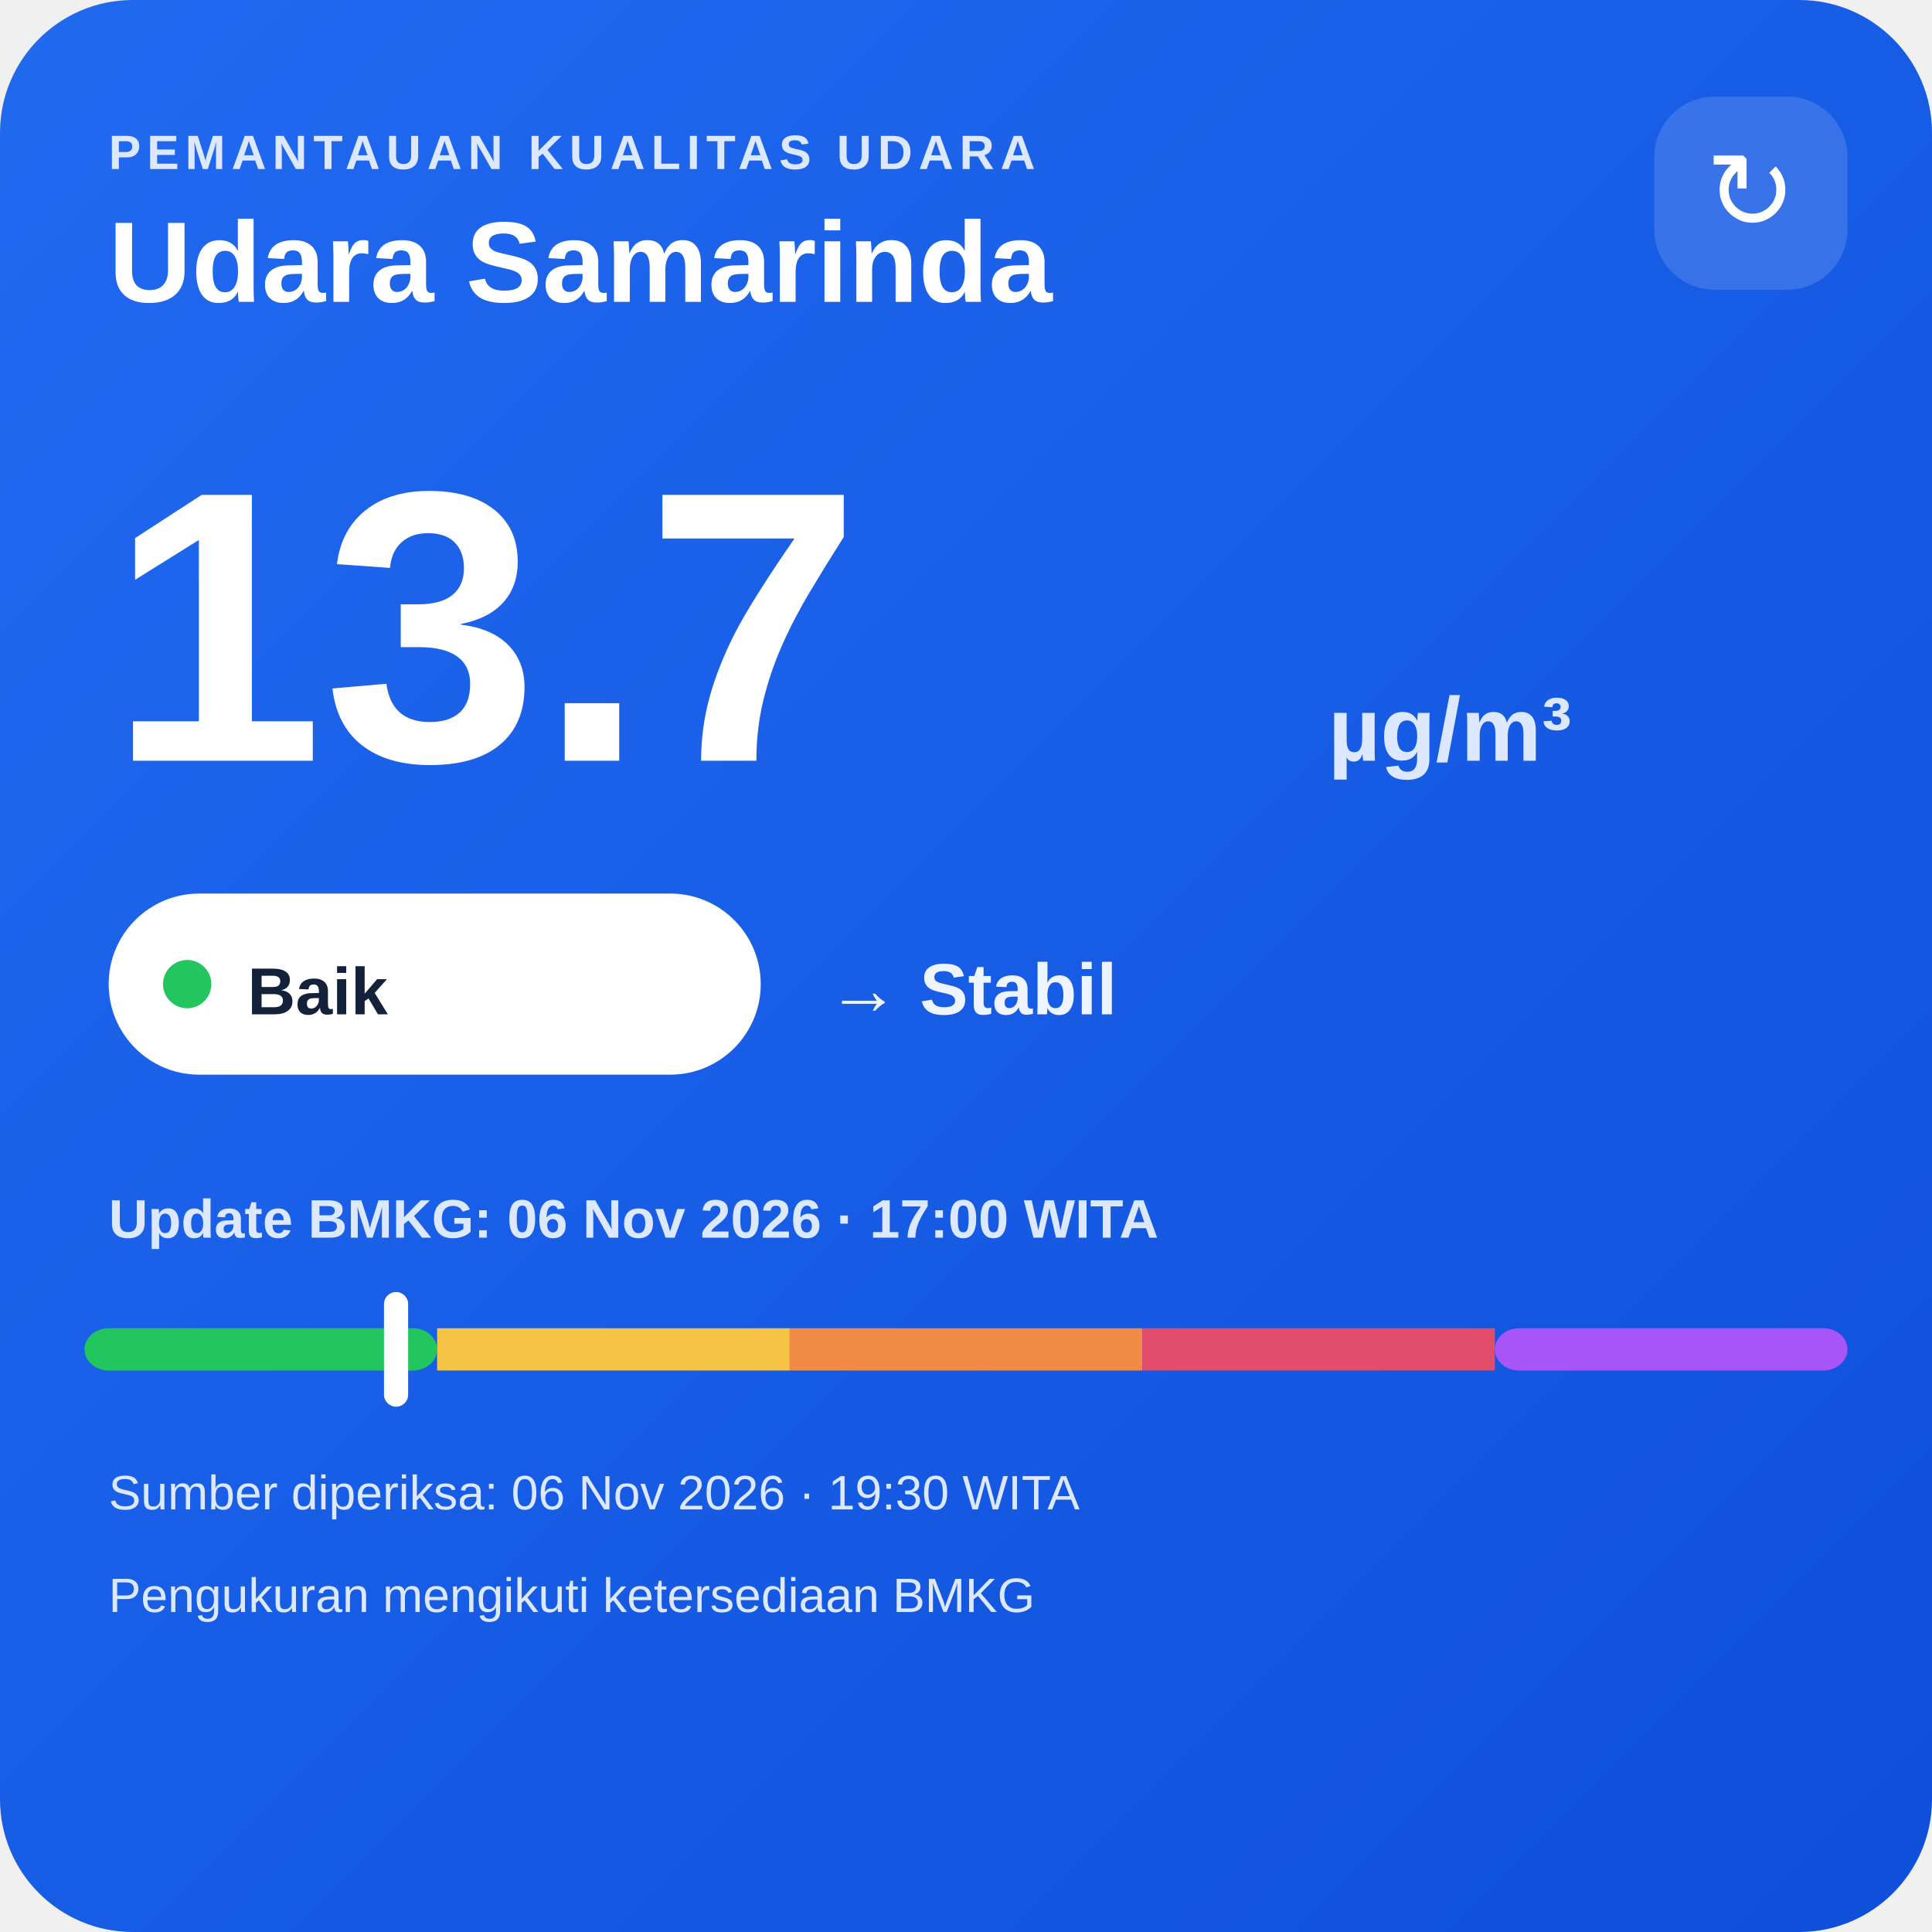
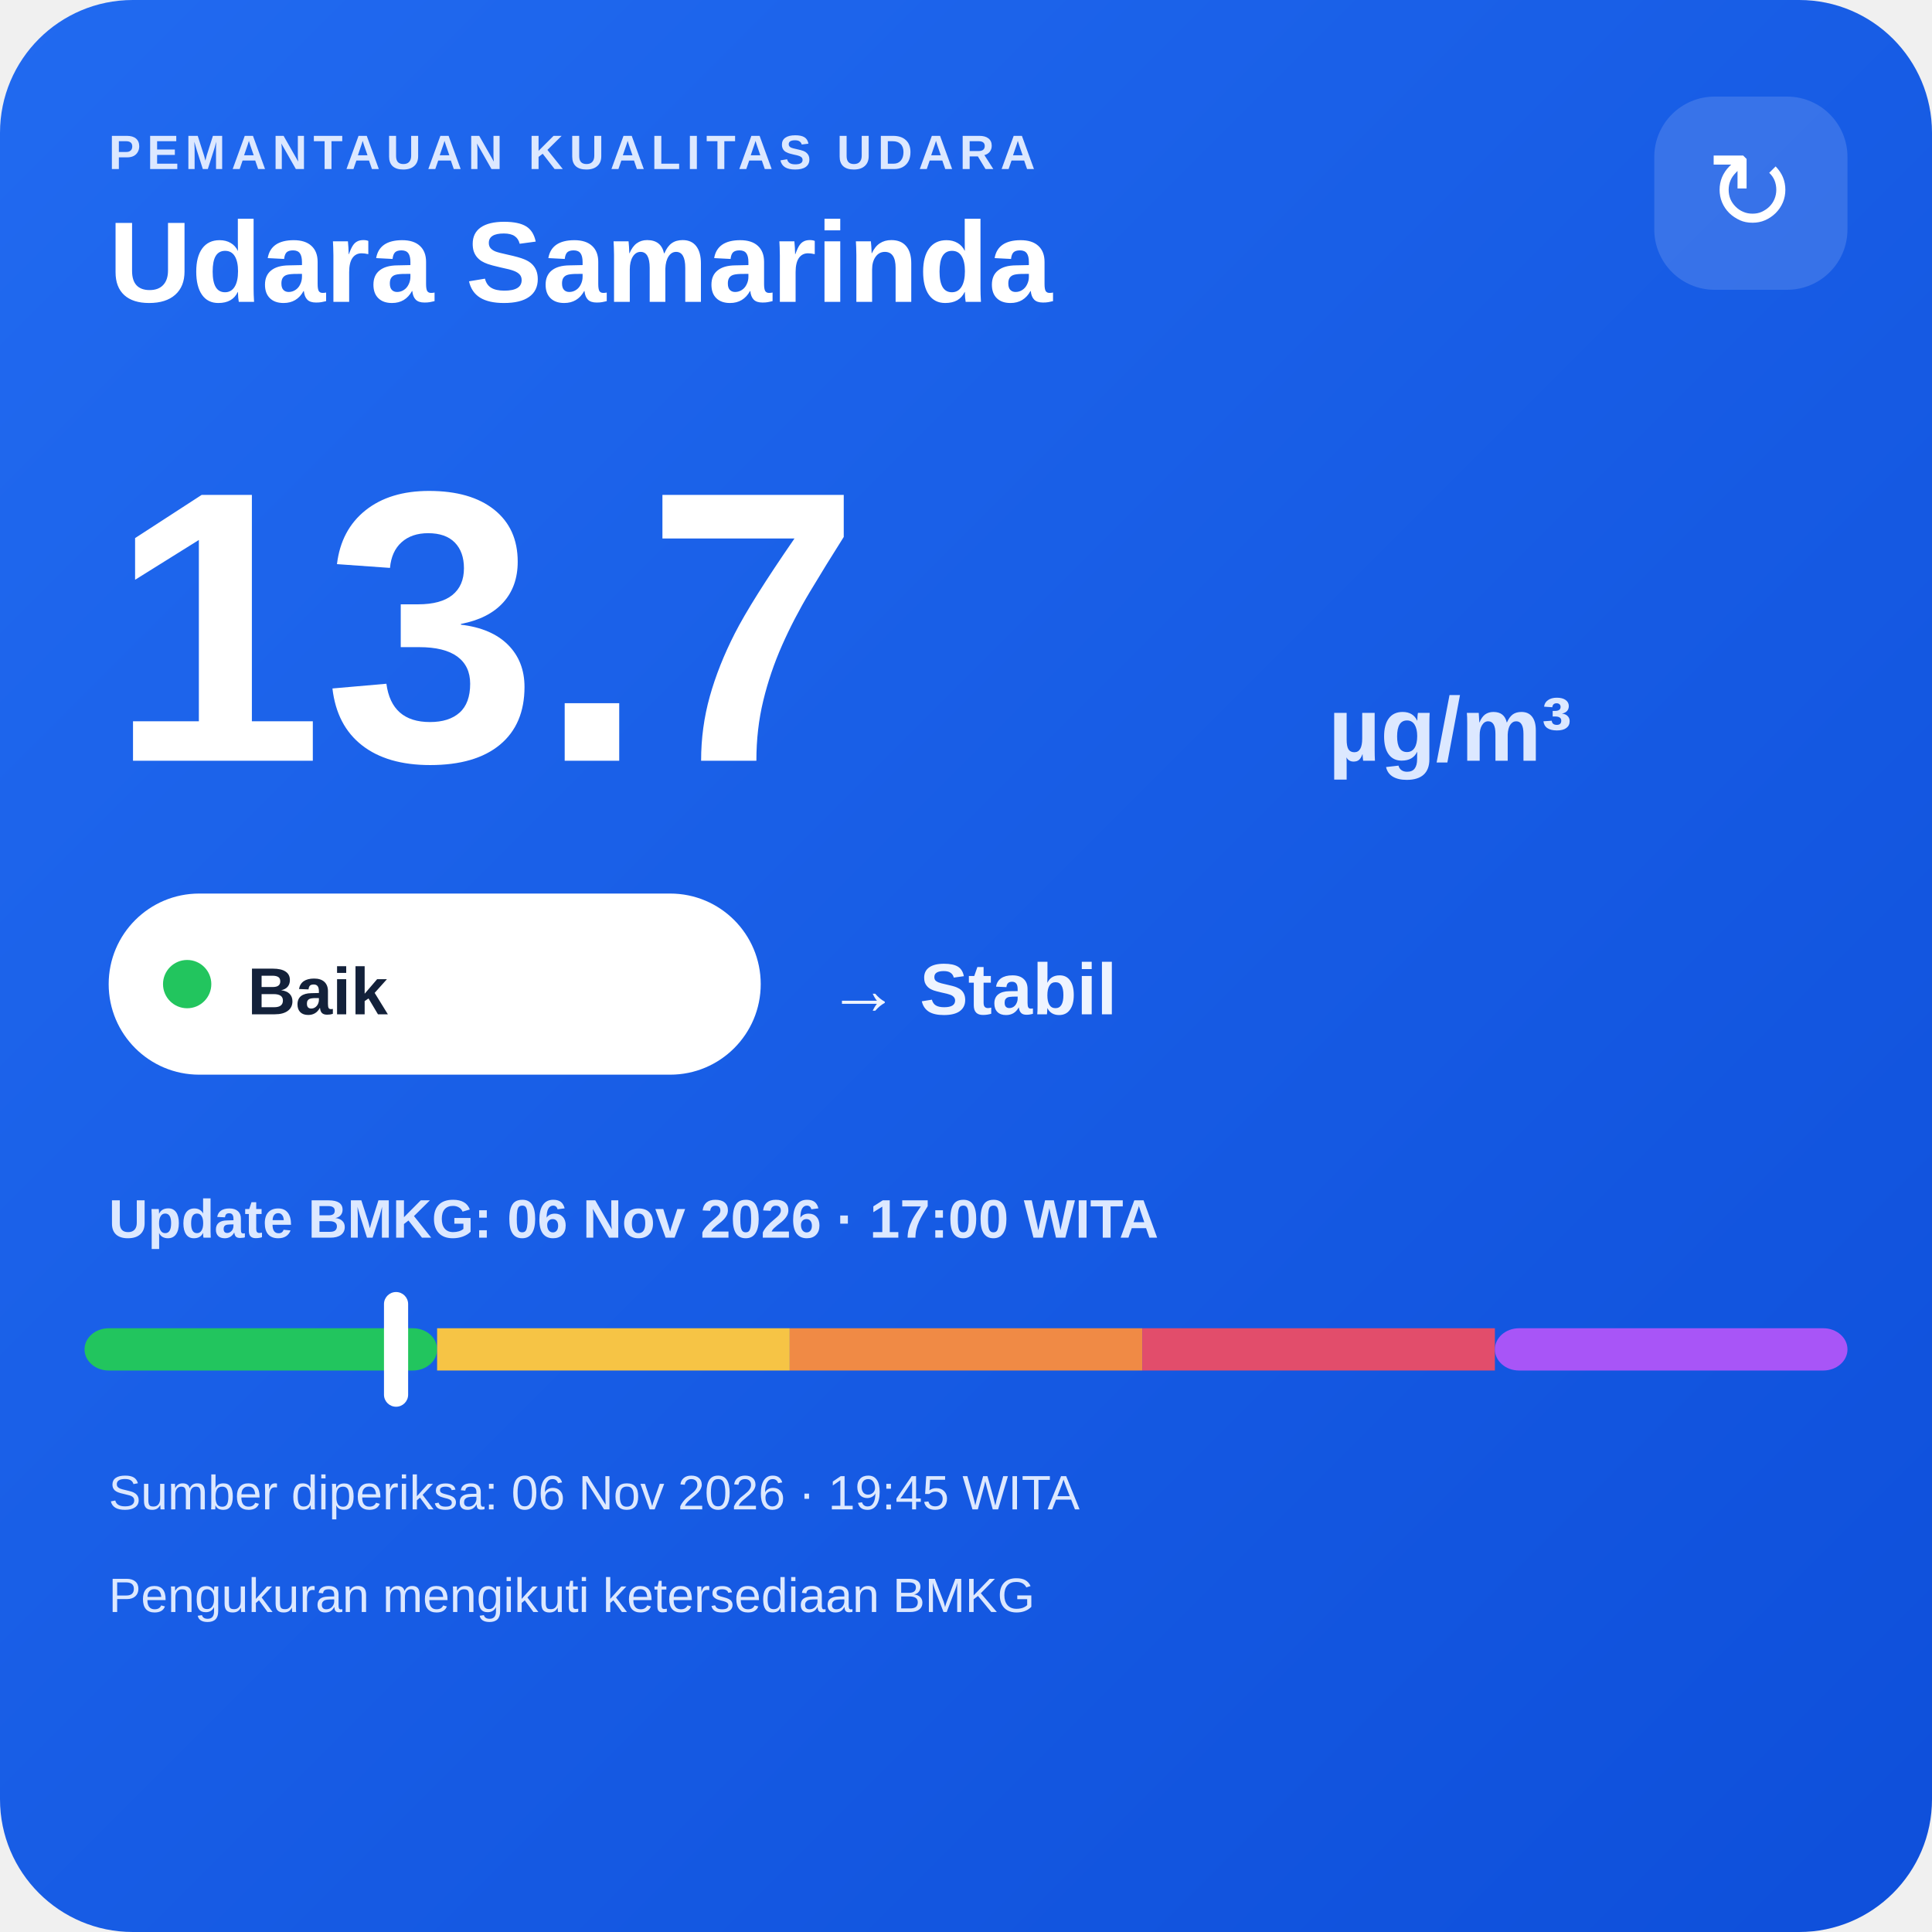
<svg xmlns="http://www.w3.org/2000/svg" width="320" height="320" viewBox="0 0 320 320">
  <defs>
    <linearGradient id="bg" x1="0" y1="0" x2="1" y2="1">
      <stop offset="0" stop-color="#216af0" />
      <stop offset="1" stop-color="#0e4fda" />
    </linearGradient>
  </defs>
  <rect width="320" height="320" rx="22" fill="url(#bg)" />
  <text x="18" y="28" fill="#dce8ff" font-family="Arial,sans-serif" font-size="8" font-weight="700" letter-spacing="1">PEMANTAUAN KUALITAS UDARA</text>
  <text x="18" y="50" fill="#ffffff" font-family="Arial,sans-serif" font-size="19" font-weight="700">Udara Samarinda</text>
  <rect x="274" y="16" width="32" height="32" rx="10" fill="#ffffff" fill-opacity=".14" />
  <text x="290" y="38" text-anchor="middle" fill="#ffffff" font-family="Arial,sans-serif" font-size="18">↻</text>
  <text x="18" y="126" fill="#ffffff" font-family="Arial,sans-serif" font-size="64" font-weight="800">13.7</text>
  <text x="220" y="126" fill="#dce8ff" font-family="Arial,sans-serif" font-size="15" font-weight="700">µg/m³</text>
  <rect x="18" y="148" width="108" height="30" rx="15" fill="#ffffff" />
  <circle cx="31" cy="163" r="4" fill="#22c55e" />
  <text x="41" y="168" fill="#13213a" font-family="Arial,sans-serif" font-size="11" font-weight="700">Baik</text>
  <text x="137" y="168" fill="#eef4ff" font-family="Arial,sans-serif" font-size="12" font-weight="700">→ Stabil</text>
  <text x="18" y="205" fill="#dce8ff" font-family="Arial,sans-serif" font-size="9" font-weight="700">Update BMKG: 06 Nov 2026 · 17:00 WITA</text>
  <rect x="14" y="220" width="58.4" height="7" rx="4" fill="#22c55e" />
  <rect x="72.4" y="220" width="58.4" height="7" fill="#f6c445" />
  <rect x="130.8" y="220" width="58.4" height="7" fill="#f08a45" />
  <rect x="189.2" y="220" width="58.4" height="7" fill="#e24d6b" />
  <rect x="247.6" y="220" width="58.4" height="7" rx="4" fill="#a855f7" />
  <rect x="63.6" y="214" width="4" height="19" rx="2" fill="#ffffff" />
-   <text x="18" y="250" fill="#dce8ff" font-family="Arial,sans-serif" font-size="8">Sumber diperiksa: 06 Nov 2026 · 19:30 WITA</text>
+   <text x="18" y="250" fill="#dce8ff" font-family="Arial,sans-serif" font-size="8">Sumber diperiksa: 06 Nov 2026 · 19:45 WITA</text>
  <text x="18" y="267" fill="#dce8ff" font-family="Arial,sans-serif" font-size="8">Pengukuran mengikuti ketersediaan BMKG</text>
</svg>
